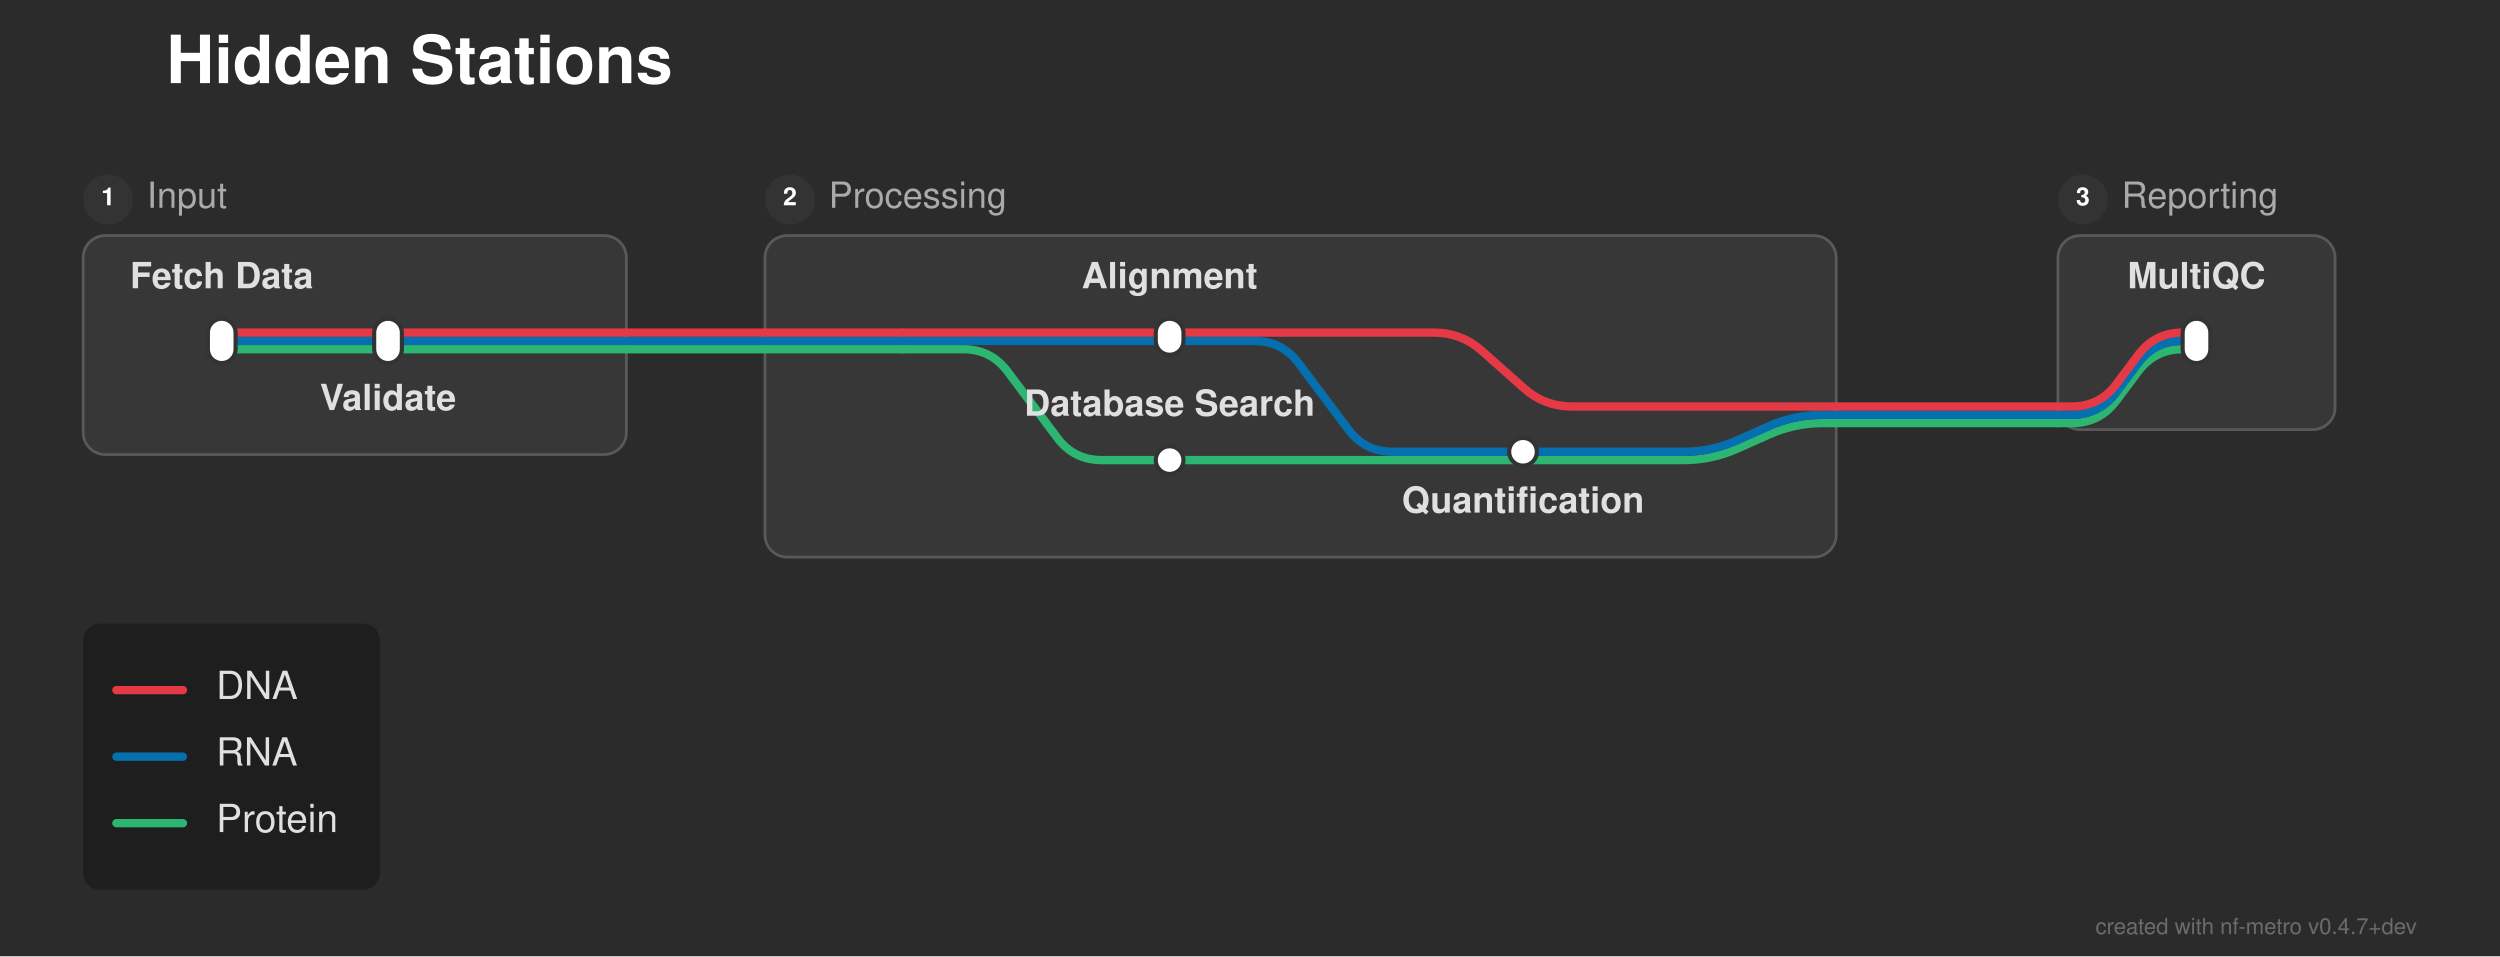
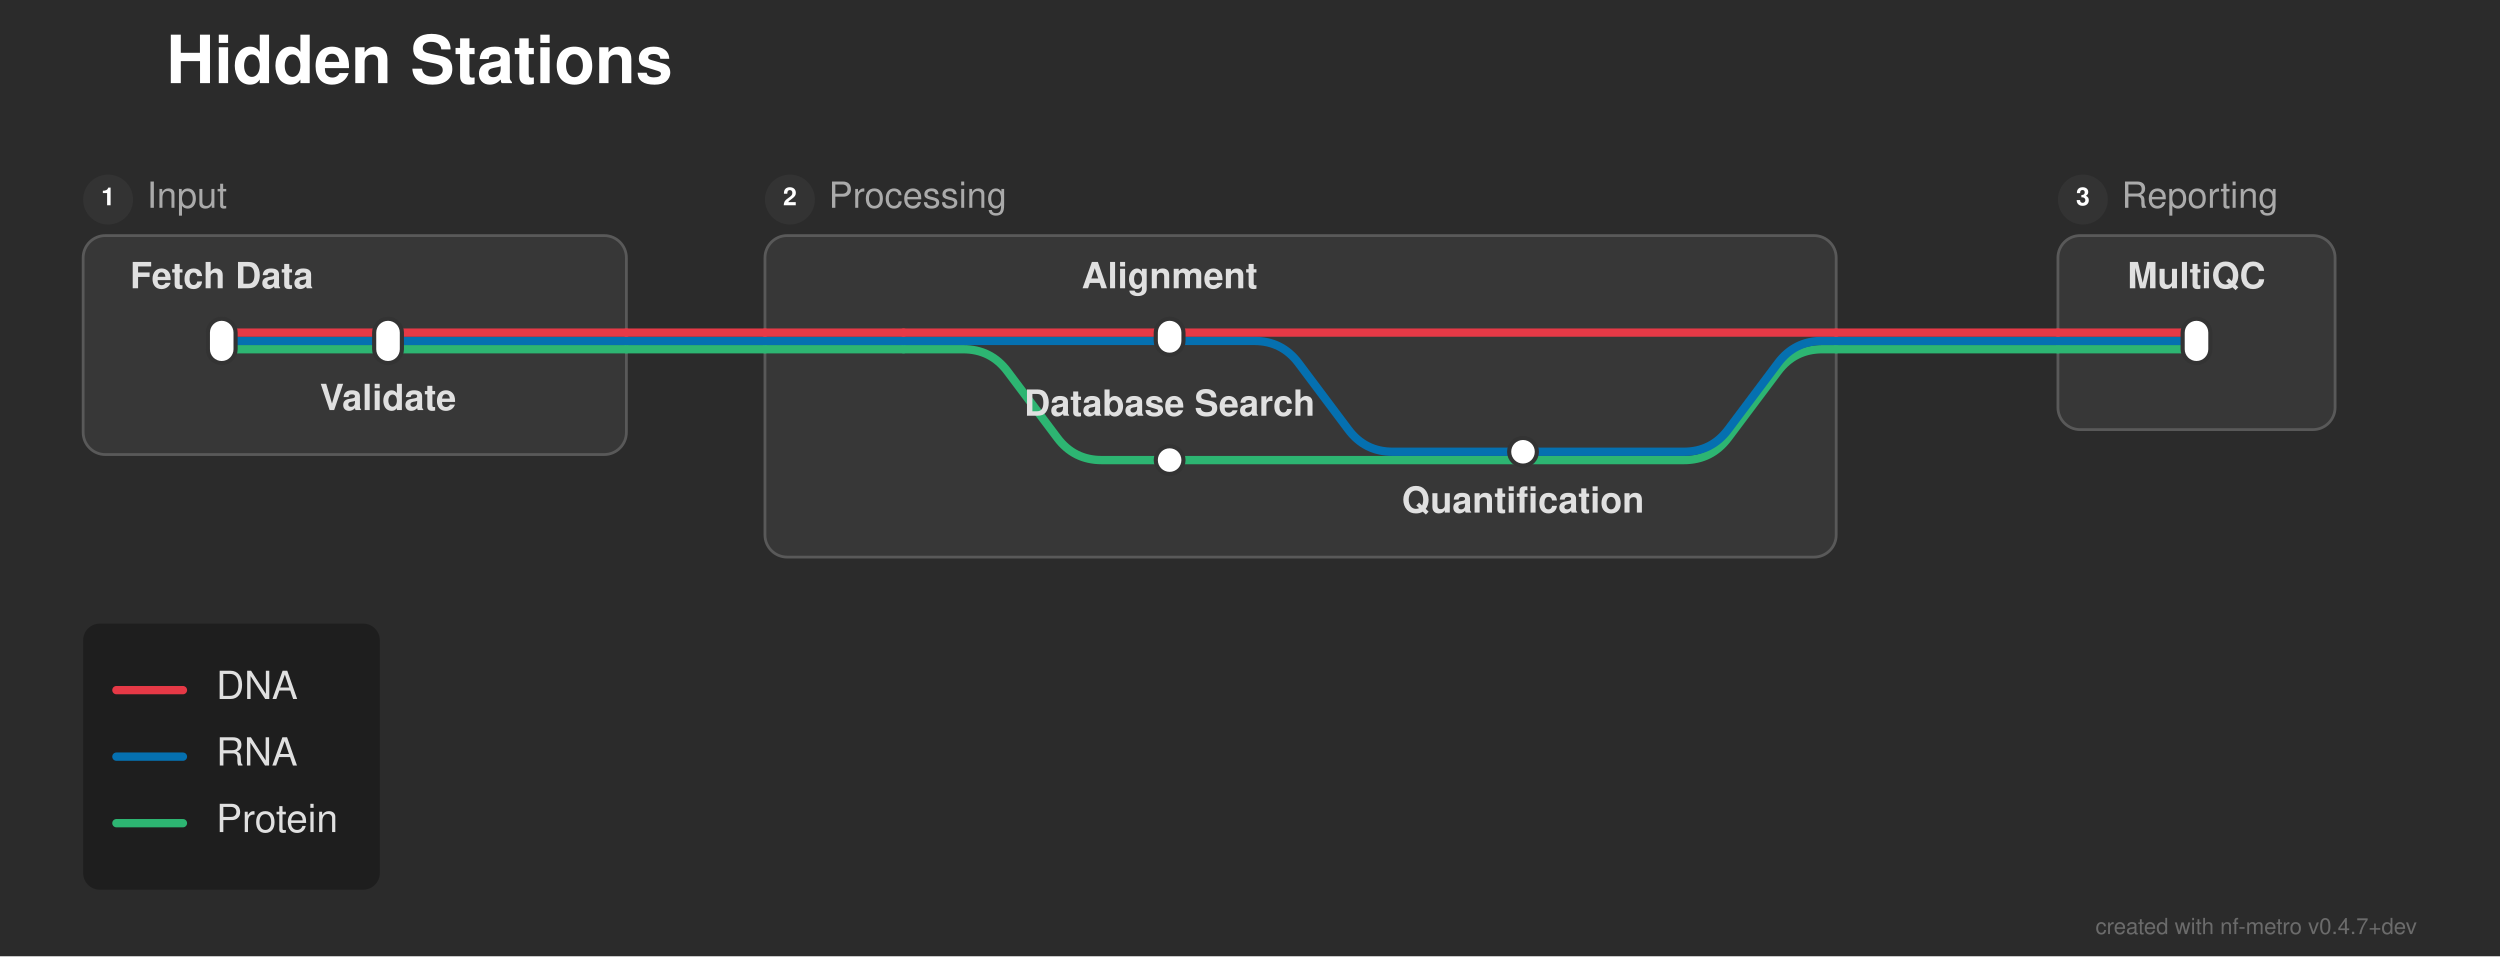
<svg xmlns="http://www.w3.org/2000/svg" width="902" height="345" viewBox="0 0 902 345">
  <defs>
</defs>
  <rect x="0" y="0" width="902" height="345" fill="#2b2b2b" />
  <text x="60.0" y="30.0" font-size="24.0" fill="#ffffff" font-family="'Helvetica Neue', Helvetica, Arial, sans-serif" font-weight="bold" class="nf-metro-title">Hidden Stations</text>
  <rect x="30.0" y="85.0" width="196.0" height="79.0" rx="8" ry="8" fill="#373737" stroke="#595959" stroke-width="1.0" />
  <circle cx="39.0" cy="72.0" r="9" fill="#333333" class="nf-metro-section-num-circle" />
  <text x="39.0" y="72.0" font-size="9" fill="#ffffff" font-family="'Helvetica Neue', Helvetica, Arial, sans-serif" font-weight="bold" text-anchor="middle" dominant-baseline="central">1</text>
  <text x="53.0" y="72.0" font-size="13.0" fill="#aaaaaa" font-family="'Helvetica Neue', Helvetica, Arial, sans-serif" dominant-baseline="central" class="nf-metro-section-label">Input</text>
  <rect x="276.0" y="85.0" width="386.5" height="116.0" rx="8" ry="8" fill="#373737" stroke="#595959" stroke-width="1.0" />
  <circle cx="285.0" cy="72.0" r="9" fill="#333333" class="nf-metro-section-num-circle" />
  <text x="285.0" y="72.0" font-size="9" fill="#ffffff" font-family="'Helvetica Neue', Helvetica, Arial, sans-serif" font-weight="bold" text-anchor="middle" dominant-baseline="central">2</text>
  <text x="299.0" y="72.0" font-size="13.0" fill="#aaaaaa" font-family="'Helvetica Neue', Helvetica, Arial, sans-serif" dominant-baseline="central" class="nf-metro-section-label">Processing</text>
  <rect x="742.5" y="85.0" width="100.0" height="70.0" rx="8" ry="8" fill="#373737" stroke="#595959" stroke-width="1.0" />
  <circle cx="751.5" cy="72.0" r="9" fill="#333333" class="nf-metro-section-num-circle" />
  <text x="751.5" y="72.0" font-size="9" fill="#ffffff" font-family="'Helvetica Neue', Helvetica, Arial, sans-serif" font-weight="bold" text-anchor="middle" dominant-baseline="central">3</text>
  <text x="765.5" y="72.0" font-size="13.0" fill="#aaaaaa" font-family="'Helvetica Neue', Helvetica, Arial, sans-serif" dominant-baseline="central" class="nf-metro-section-label">Reporting</text>
-   <path d="M422.0,166.0 L607.5,166.0 Q617.5,166.0,626.638,161.939 L638.362,156.728 Q647.5,152.667,657.5,152.667 L662.5,152.667" stroke="#2db572" stroke-width="3.0" fill="none" stroke-linecap="round" stroke-linejoin="round" />
-   <path d="M549.5,163.0 L607.5,163.0 Q617.5,163.0,626.638,158.939 L638.362,153.728 Q647.5,149.667,657.5,149.667 L662.5,149.667" stroke="#0570b0" stroke-width="3.0" fill="none" stroke-linecap="round" stroke-linejoin="round" />
-   <path d="M742.5,152.667 L747.5,152.667 Q757.5,152.667,763.5,144.667 L771.5,134.0 Q777.5,126.0,787.5,126.0 L792.5,126.0" stroke="#2db572" stroke-width="3.0" fill="none" stroke-linecap="round" stroke-linejoin="round" />
-   <path d="M662.5,152.667 L742.5,152.667" stroke="#2db572" stroke-width="3.0" stroke-linecap="round" />
-   <path d="M742.5,149.667 L747.5,149.667 Q757.5,149.667,763.5,141.667 L771.5,131.0 Q777.5,123.0,787.5,123.0 L792.5,123.0" stroke="#0570b0" stroke-width="3.0" fill="none" stroke-linecap="round" stroke-linejoin="round" />
-   <path d="M662.5,149.667 L742.5,149.667" stroke="#0570b0" stroke-width="3.0" stroke-linecap="round" />
-   <path d="M742.5,146.667 L747.5,146.667 Q757.5,146.667,763.5,138.667 L771.5,128.0 Q777.5,120.0,787.5,120.0 L792.5,120.0" stroke="#e63946" stroke-width="3.0" fill="none" stroke-linecap="round" stroke-linejoin="round" />
-   <path d="M662.5,146.667 L742.5,146.667" stroke="#e63946" stroke-width="3.0" stroke-linecap="round" />
+   <path d="M422.0,166.0 L607.5,166.0 Q617.5,166.0,623.5,158.0 L641.5,134.0 Q647.5,126.0,657.5,126.0 L662.5,126.0" stroke="#2db572" stroke-width="3.0" fill="none" stroke-linecap="round" stroke-linejoin="round" />
+   <path d="M549.5,163.0 L607.5,163.0 Q617.5,163.0,623.5,155.0 L641.5,131.0 Q647.5,123.0,657.5,123.0 L662.5,123.0" stroke="#0570b0" stroke-width="3.0" fill="none" stroke-linecap="round" stroke-linejoin="round" />
  <path d="M80.0,126.0 L140.0,126.0" stroke="#2db572" stroke-width="3.0" stroke-linecap="round" />
  <path d="M326.0,126.0 L347.5,126.0 Q357.5,126.0,363.5,134.0 L381.5,158.0 Q387.5,166.0,397.5,166.0 L422.0,166.0" stroke="#2db572" stroke-width="3.0" fill="none" stroke-linecap="round" stroke-linejoin="round" />
  <path d="M140.0,126.0 L226.0,126.0" stroke="#2db572" stroke-width="3.0" stroke-linecap="round" />
  <path d="M276.0,126.0 L326.0,126.0" stroke="#2db572" stroke-width="3.0" stroke-linecap="round" />
+   <path d="M742.5,126.0 L792.5,126.0" stroke="#2db572" stroke-width="3.0" stroke-linecap="round" />
  <path d="M226.0,126.0 L276.0,126.0" stroke="#2db572" stroke-width="3.0" stroke-linecap="round" />
+   <path d="M662.5,126.0 L742.5,126.0" stroke="#2db572" stroke-width="3.0" stroke-linecap="round" />
  <path d="M80.0,123.0 L140.0,123.0" stroke="#0570b0" stroke-width="3.0" stroke-linecap="round" />
  <path d="M326.0,123.0 L422.0,123.0" stroke="#0570b0" stroke-width="3.0" stroke-linecap="round" />
  <path d="M422.0,123.0 L452.5,123.0 Q462.5,123.0,468.5,131.0 L486.5,155.0 Q492.5,163.0,502.5,163.0 L549.5,163.0" stroke="#0570b0" stroke-width="3.0" fill="none" stroke-linecap="round" stroke-linejoin="round" />
  <path d="M140.0,123.0 L226.0,123.0" stroke="#0570b0" stroke-width="3.0" stroke-linecap="round" />
  <path d="M276.0,123.0 L326.0,123.0" stroke="#0570b0" stroke-width="3.0" stroke-linecap="round" />
+   <path d="M742.5,123.0 L792.5,123.0" stroke="#0570b0" stroke-width="3.0" stroke-linecap="round" />
  <path d="M226.0,123.0 L276.0,123.0" stroke="#0570b0" stroke-width="3.0" stroke-linecap="round" />
+   <path d="M662.5,123.0 L742.5,123.0" stroke="#0570b0" stroke-width="3.0" stroke-linecap="round" />
  <path d="M80.0,120.0 L140.0,120.0" stroke="#e63946" stroke-width="3.0" stroke-linecap="round" />
  <path d="M326.0,120.0 L422.0,120.0" stroke="#e63946" stroke-width="3.0" stroke-linecap="round" />
  <path d="M140.0,120.0 L226.0,120.0" stroke="#e63946" stroke-width="3.0" stroke-linecap="round" />
  <path d="M276.0,120.0 L326.0,120.0" stroke="#e63946" stroke-width="3.0" stroke-linecap="round" />
-   <path d="M422.0,120.0 L517.25,120.0 Q527.25,120.0,534.724,126.644 L549.776,140.023 Q557.25,146.667,567.25,146.667 L662.5,146.667" stroke="#e63946" stroke-width="3.0" fill="none" stroke-linecap="round" stroke-linejoin="round" />
+   <path d="M422.0,120.0 L662.5,120.0" stroke="#e63946" stroke-width="3.0" stroke-linecap="round" />
+   <path d="M742.5,120.0 L792.5,120.0" stroke="#e63946" stroke-width="3.0" stroke-linecap="round" />
  <path d="M226.0,120.0 L276.0,120.0" stroke="#e63946" stroke-width="3.0" stroke-linecap="round" />
+   <path d="M662.5,120.0 L742.5,120.0" stroke="#e63946" stroke-width="3.0" stroke-linecap="round" />
  <rect x="75.0" y="115.0" width="10.0" height="16.0" rx="5.0" ry="5.0" fill="#ffffff" stroke="#333333" stroke-width="1.5" />
  <rect x="135.0" y="115.0" width="10.0" height="16.0" rx="5.0" ry="5.0" fill="#ffffff" stroke="#333333" stroke-width="1.5" />
  <rect x="417.0" y="115.0" width="10.0" height="13.0" rx="5.0" ry="5.0" fill="#ffffff" stroke="#333333" stroke-width="1.5" />
  <rect x="544.5" y="158.0" width="10.0" height="10.0" rx="5.0" ry="5.0" fill="#ffffff" stroke="#333333" stroke-width="1.5" />
  <rect x="417.0" y="161.0" width="10.0" height="10.0" rx="5.0" ry="5.0" fill="#ffffff" stroke="#333333" stroke-width="1.5" />
  <rect x="787.5" y="115.0" width="10.0" height="16.0" rx="5.0" ry="5.0" fill="#ffffff" stroke="#333333" stroke-width="1.5" />
  <text x="80.0" y="104.0" font-size="13.0" fill="#e0e0e0" font-family="'Helvetica Neue', Helvetica, Arial, sans-serif" font-weight="bold" text-anchor="middle" dominant-baseline="auto">Fetch Data</text>
  <text x="792.5" y="104.0" font-size="13.0" fill="#e0e0e0" font-family="'Helvetica Neue', Helvetica, Arial, sans-serif" font-weight="bold" text-anchor="middle" dominant-baseline="auto">MultiQC</text>
  <text x="140.0" y="142.0" font-size="13.0" fill="#e0e0e0" font-family="'Helvetica Neue', Helvetica, Arial, sans-serif" font-weight="bold" text-anchor="middle" dominant-baseline="hanging">Validate</text>
  <text x="422.0" y="104.0" font-size="13.0" fill="#e0e0e0" font-family="'Helvetica Neue', Helvetica, Arial, sans-serif" font-weight="bold" text-anchor="middle" dominant-baseline="auto">Alignment</text>
  <text x="422.0" y="150.0" font-size="13.0" fill="#e0e0e0" font-family="'Helvetica Neue', Helvetica, Arial, sans-serif" font-weight="bold" text-anchor="middle" dominant-baseline="auto">Database Search</text>
  <text x="549.5" y="179.0" font-size="13.0" fill="#e0e0e0" font-family="'Helvetica Neue', Helvetica, Arial, sans-serif" font-weight="bold" text-anchor="middle" dominant-baseline="hanging">Quantification</text>
  <rect x="30.0" y="225.0" width="107.04" height="96.0" rx="6" ry="6" fill="rgba(0, 0, 0, 0.3)" />
  <path d="M42.0,249.0 L66.0,249.0" stroke="#e63946" stroke-width="3.0" stroke-linecap="round" />
  <text x="78.0" y="249.0" font-size="14.0" fill="#e0e0e0" font-family="'Helvetica Neue', Helvetica, Arial, sans-serif" dominant-baseline="central">DNA</text>
  <path d="M42.0,273.0 L66.0,273.0" stroke="#0570b0" stroke-width="3.0" stroke-linecap="round" />
  <text x="78.0" y="273.0" font-size="14.0" fill="#e0e0e0" font-family="'Helvetica Neue', Helvetica, Arial, sans-serif" dominant-baseline="central">RNA</text>
  <path d="M42.0,297.0 L66.0,297.0" stroke="#2db572" stroke-width="3.0" stroke-linecap="round" />
  <text x="78.0" y="297.0" font-size="14.0" fill="#e0e0e0" font-family="'Helvetica Neue', Helvetica, Arial, sans-serif" dominant-baseline="central">Protein</text>
  <text x="872.0" y="337.0" font-size="8" fill="rgba(150, 150, 150, 0.6)" font-family="'Helvetica Neue', Helvetica, Arial, sans-serif" text-anchor="end">created with nf-metro v0.4.7+dev</text>
</svg>
